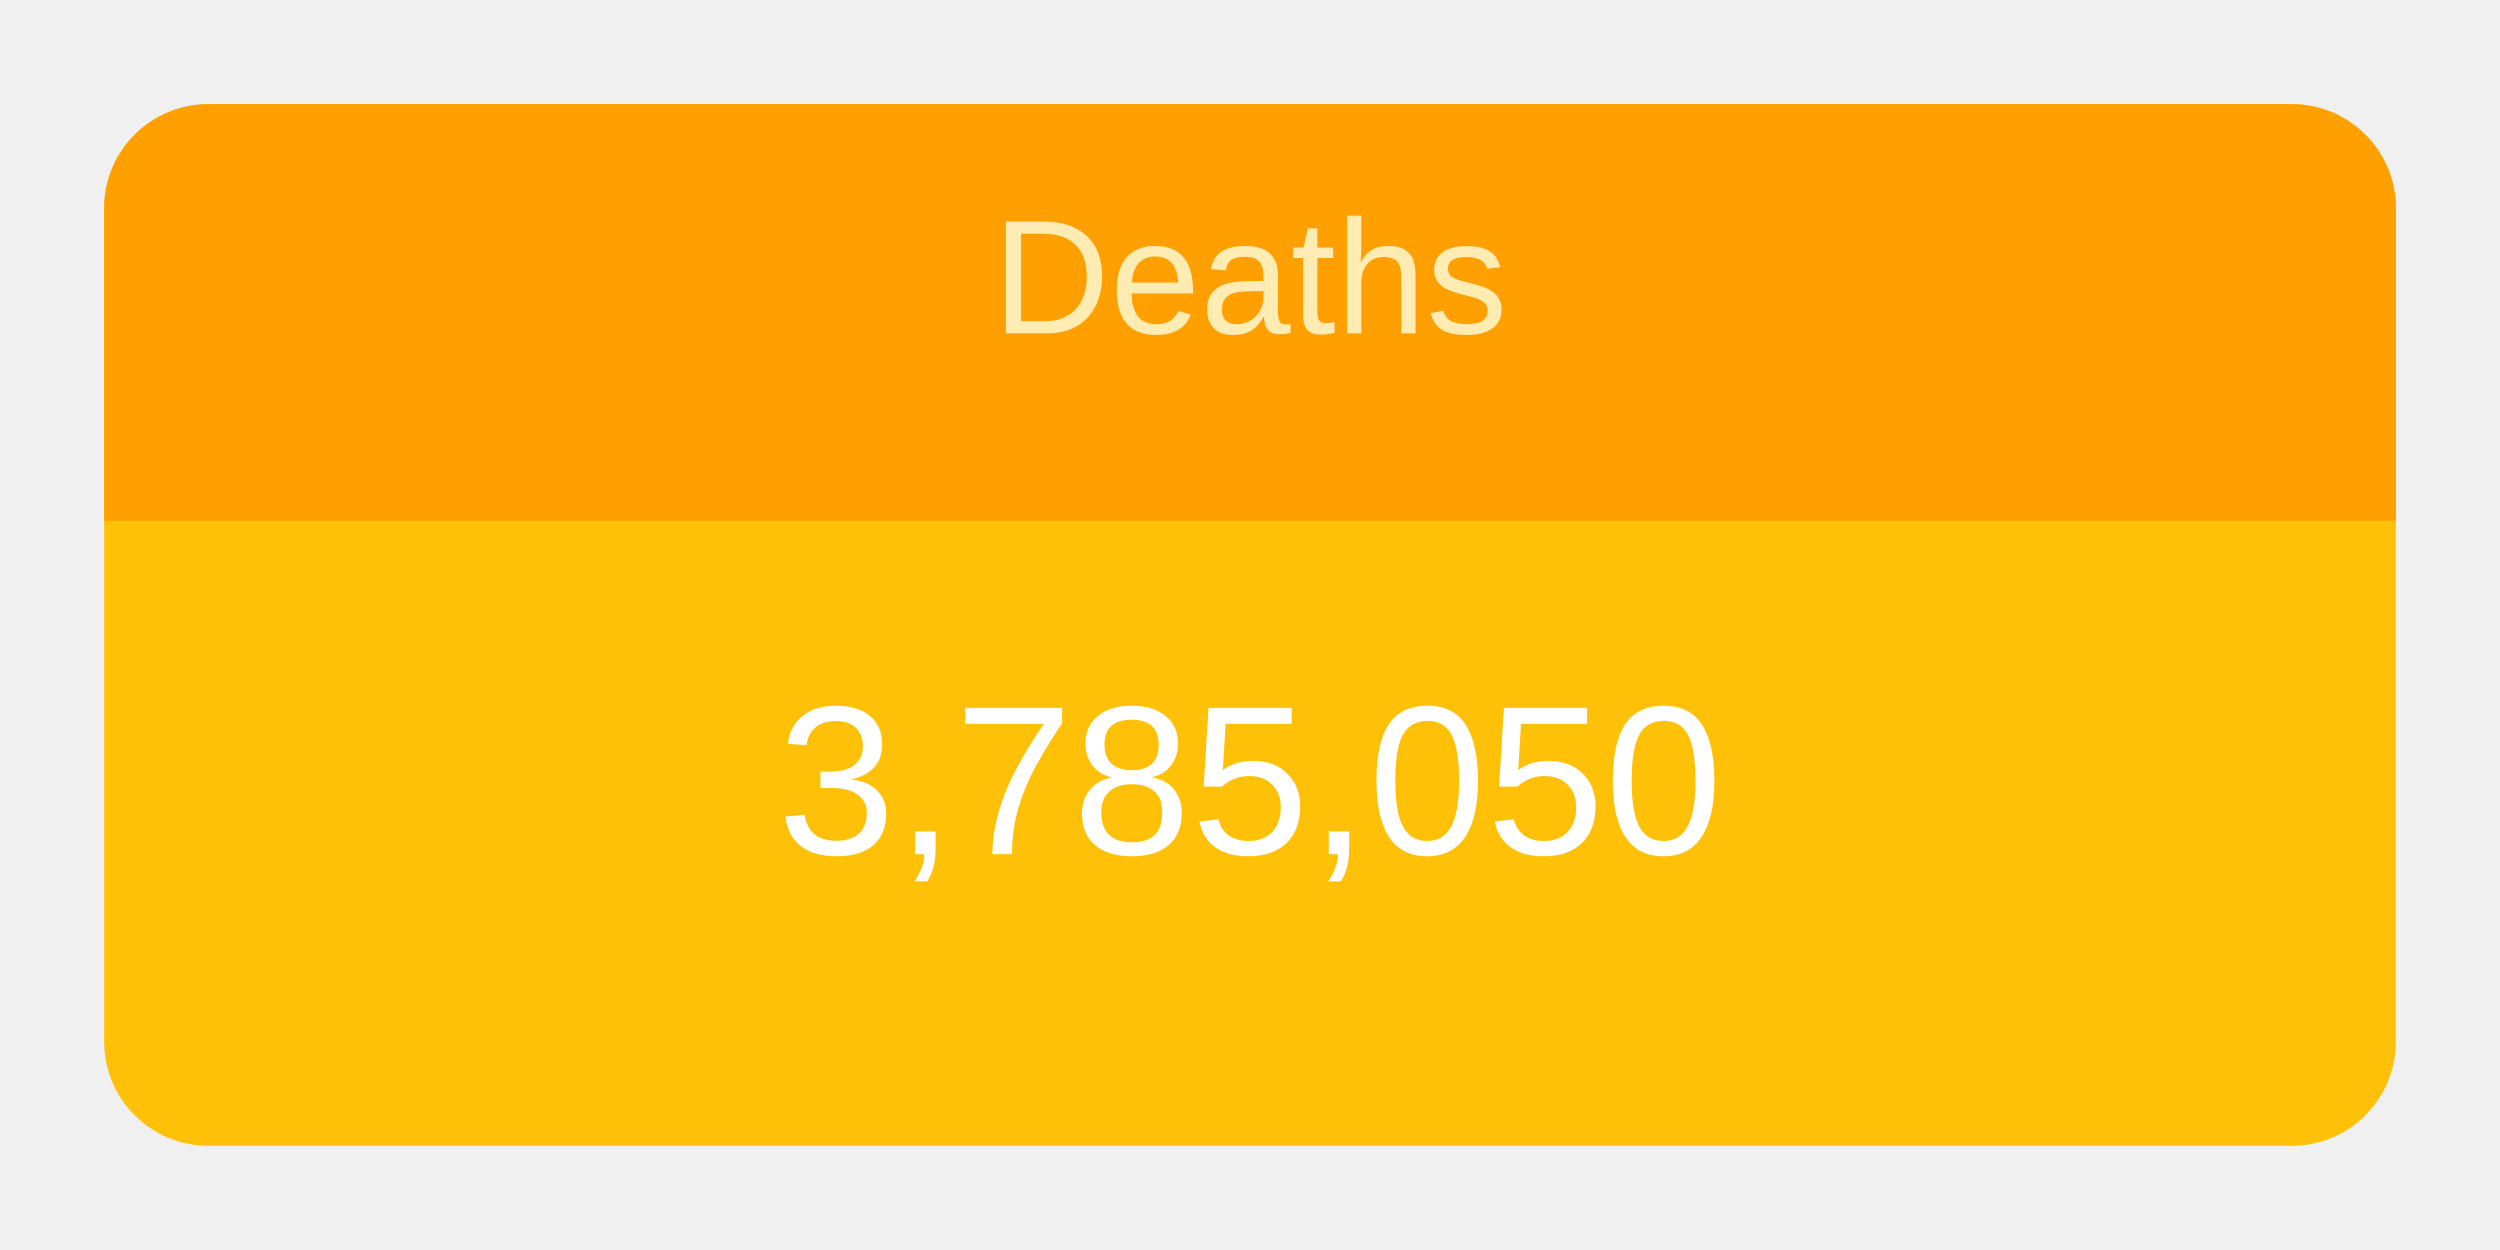
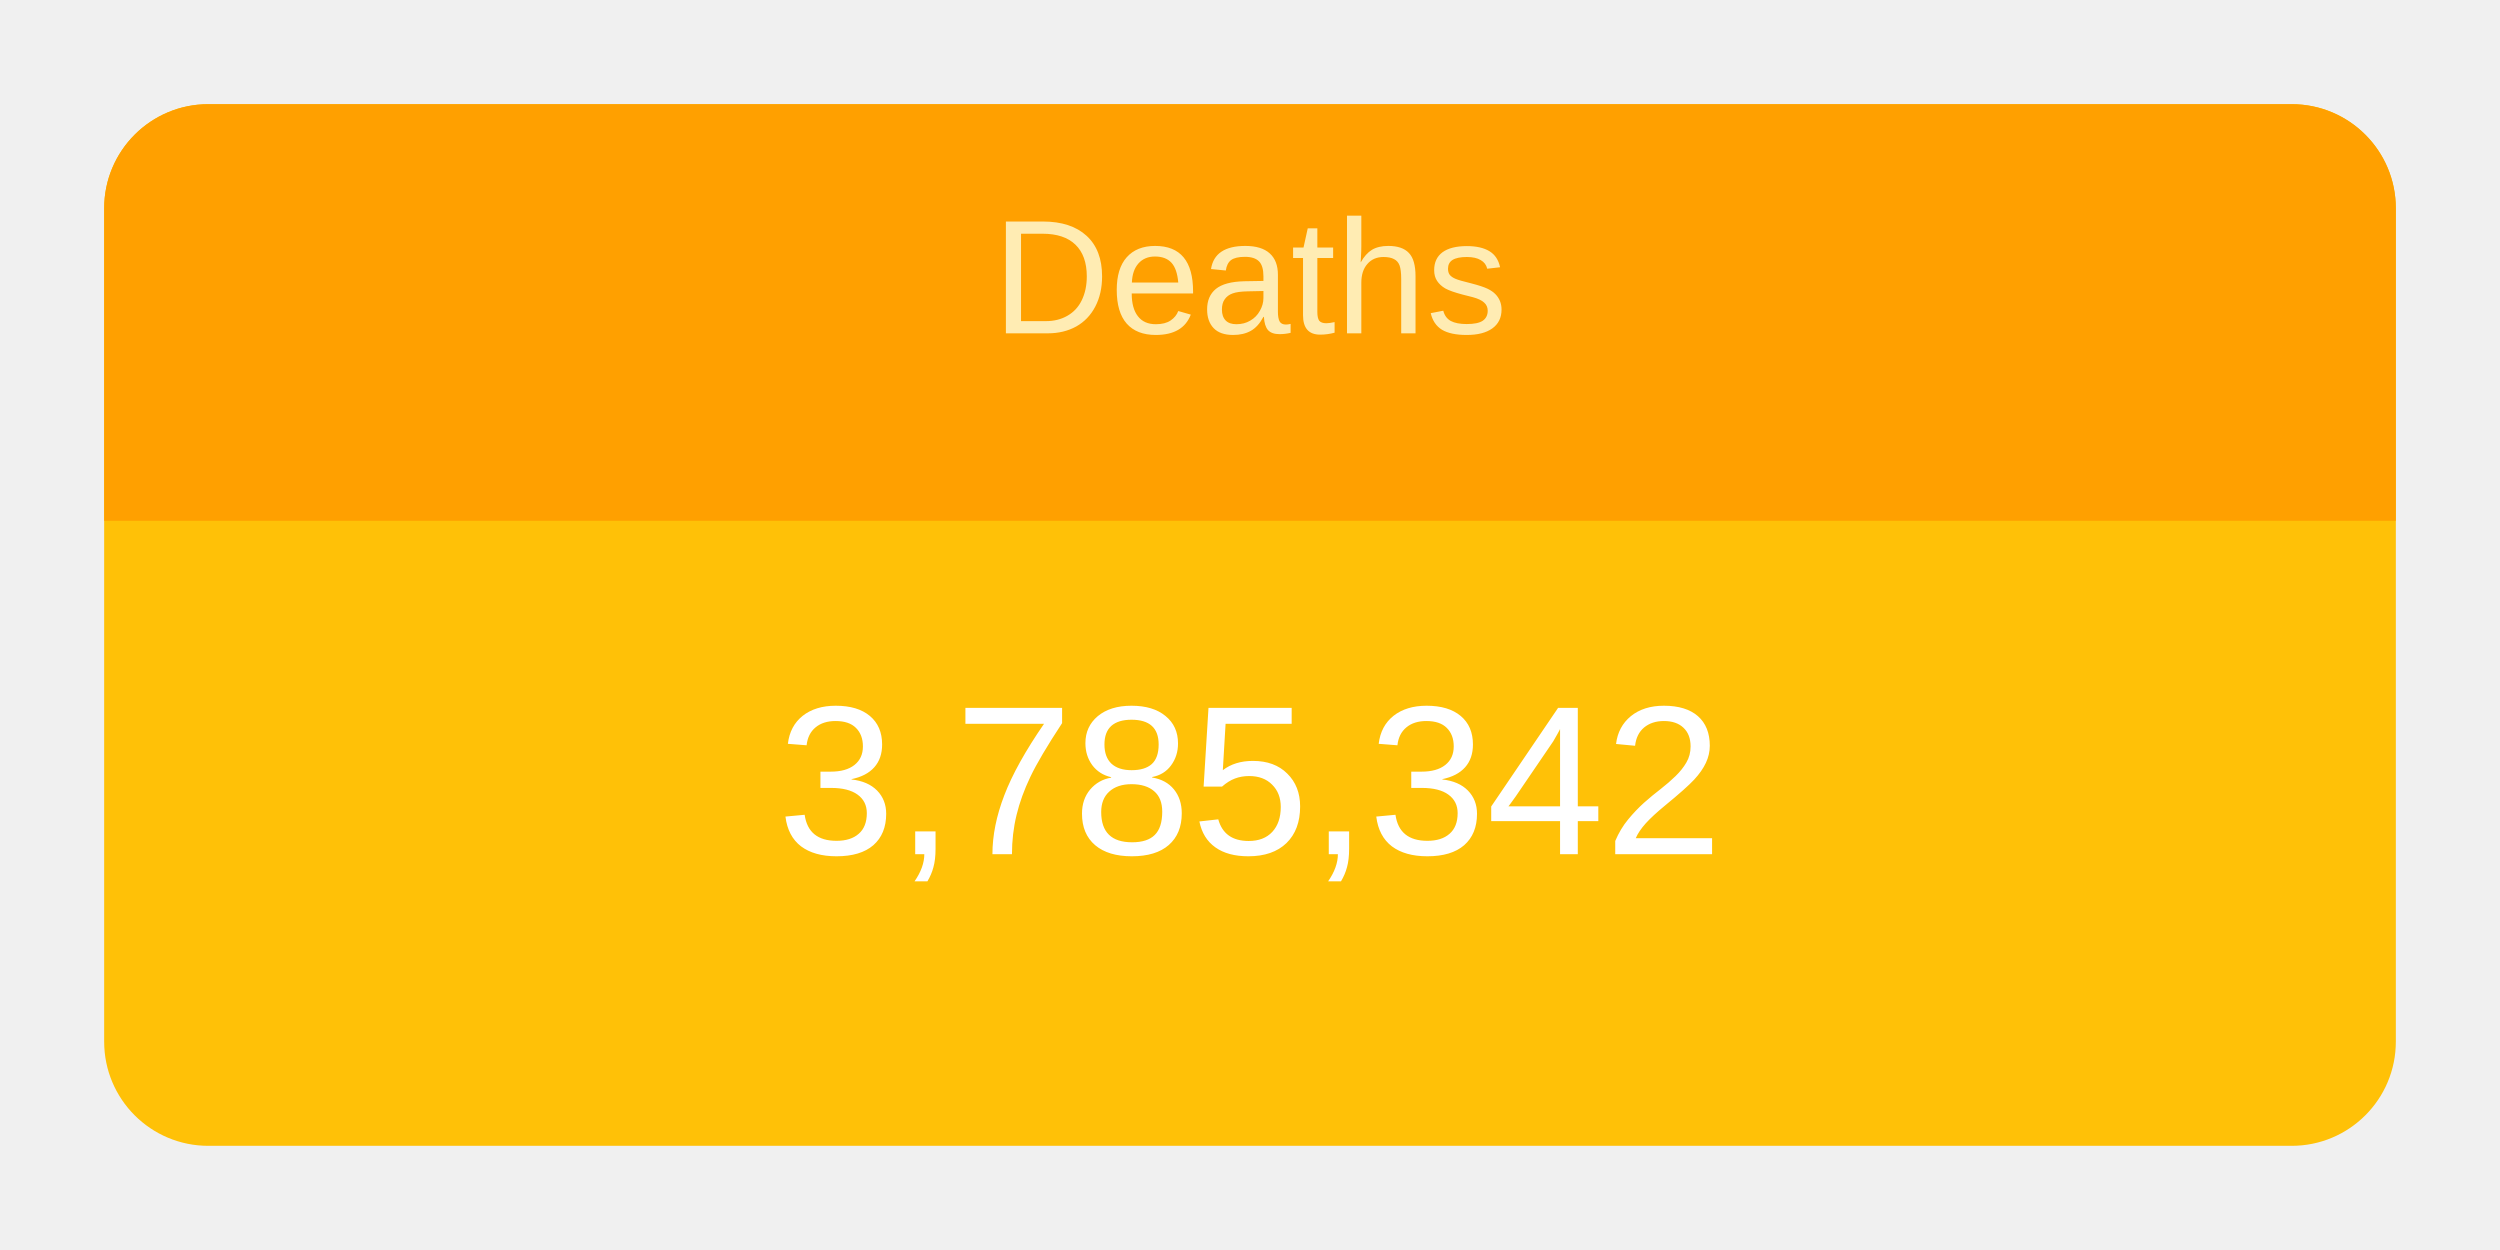
<svg xmlns="http://www.w3.org/2000/svg" height="120" viewBox="" width="240">
  <g transform="translate(10,10)">
    <rect rx="10" ry="10" width="220" height="100" style="fill: #ffc107; stroke-width: 5;" />
    <svg width="220" height="100">
      <text x="50%" y="72%" alignment-baseline="middle" text-anchor="middle" fill="white" font-size="1.7em" font-family="Arial, Helvetica, sans-serif">
-         3,785,050
+         3,785,342
      </text>
    </svg>
    <path fill="#FFA000" d=" M 210 0              a 10 10 0 0 1 10 10              v 30             h-220             v-30             a 10 10 0 0 1 10 -10" />
    <svg width="220" height="40">
      <text x="50%" y="55%" alignment-baseline="middle" text-anchor="middle" fill="#FFECB3" font-size="1.3em" font-family="Arial, Helvetica, sans-serif">
        Deaths
      </text>
    </svg>
  </g>
</svg>
